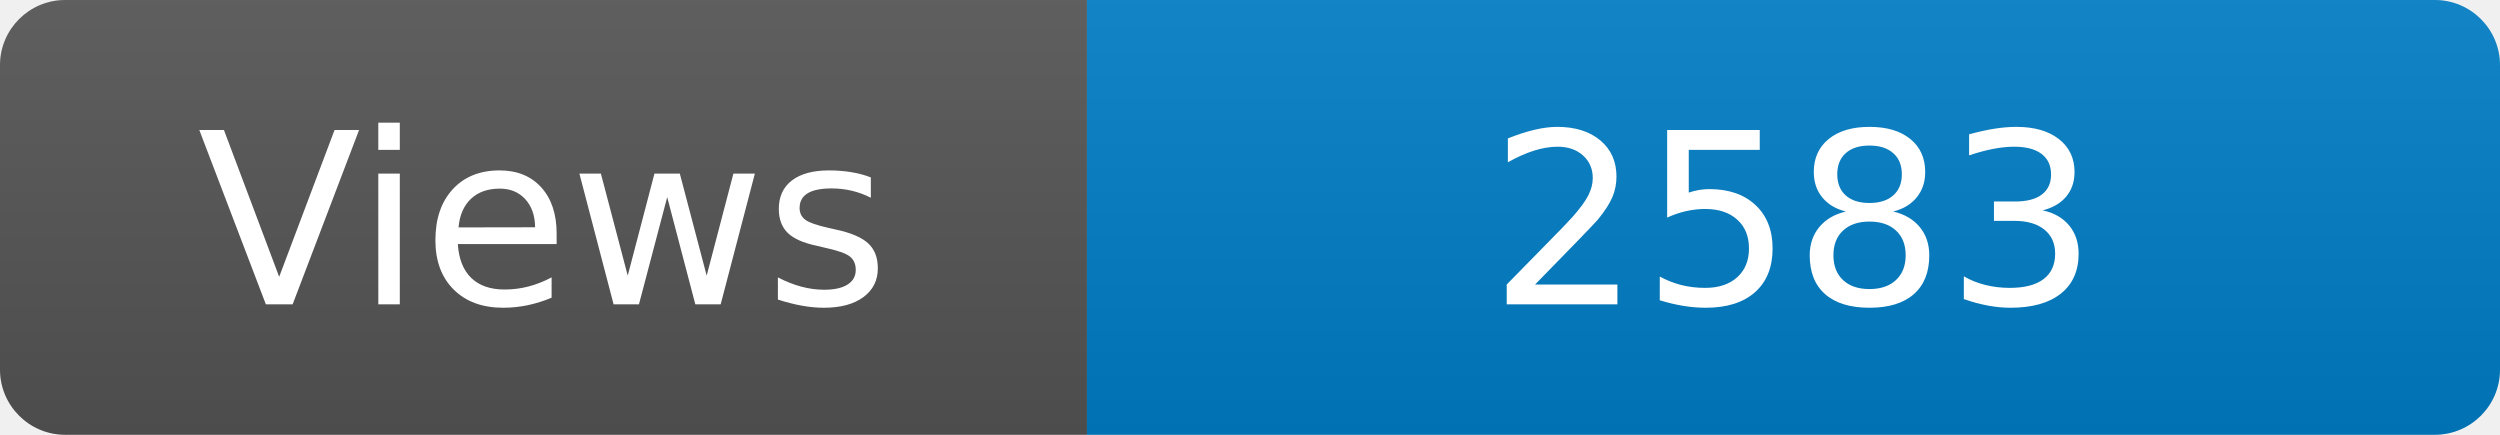
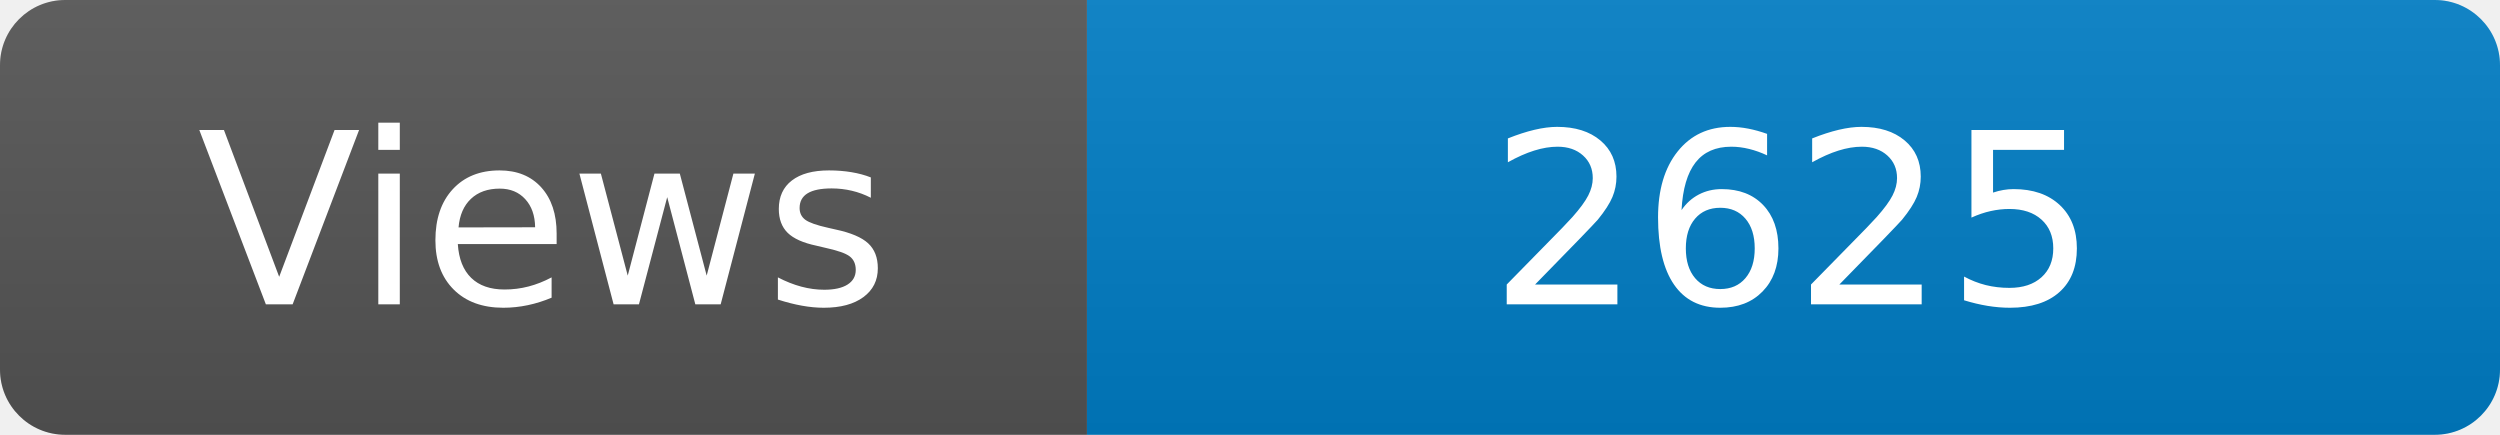
<svg xmlns="http://www.w3.org/2000/svg" width="115" height="20" role="img" aria-label="Maintained?: yes">
  <linearGradient id="s" x2="0" y2="100%">
    <stop offset="0" stop-color="#bbb" stop-opacity=".1" />
    <stop offset="1" stop-opacity=".1" />
  </linearGradient>
  <clipPath id="r">
    <rect width="115" height="20" rx="3" fill="#fff" />
  </clipPath>
  <g clip-path="url(#r)">
    <rect width="50" height="20" fill="#555" />
    <rect x="50" width="160" height="20" fill="#007ec6" />
    <rect width="115" height="20" fill="url(#s)" />
  </g>
  <g fill="#fff" text-anchor="middle" font-family="Verdana,Geneva,DejaVu Sans,sans-serif" font-size="110">
    <text x="250" y="140" transform="scale(.1)" fill="#fff">Views</text>
-     <text x="825" y="140" transform="scale(.1)" fill="#fff">2583</text>
+     <text x="825" y="140" transform="scale(.1)" fill="#fff">2625</text>
  </g>
</svg>
